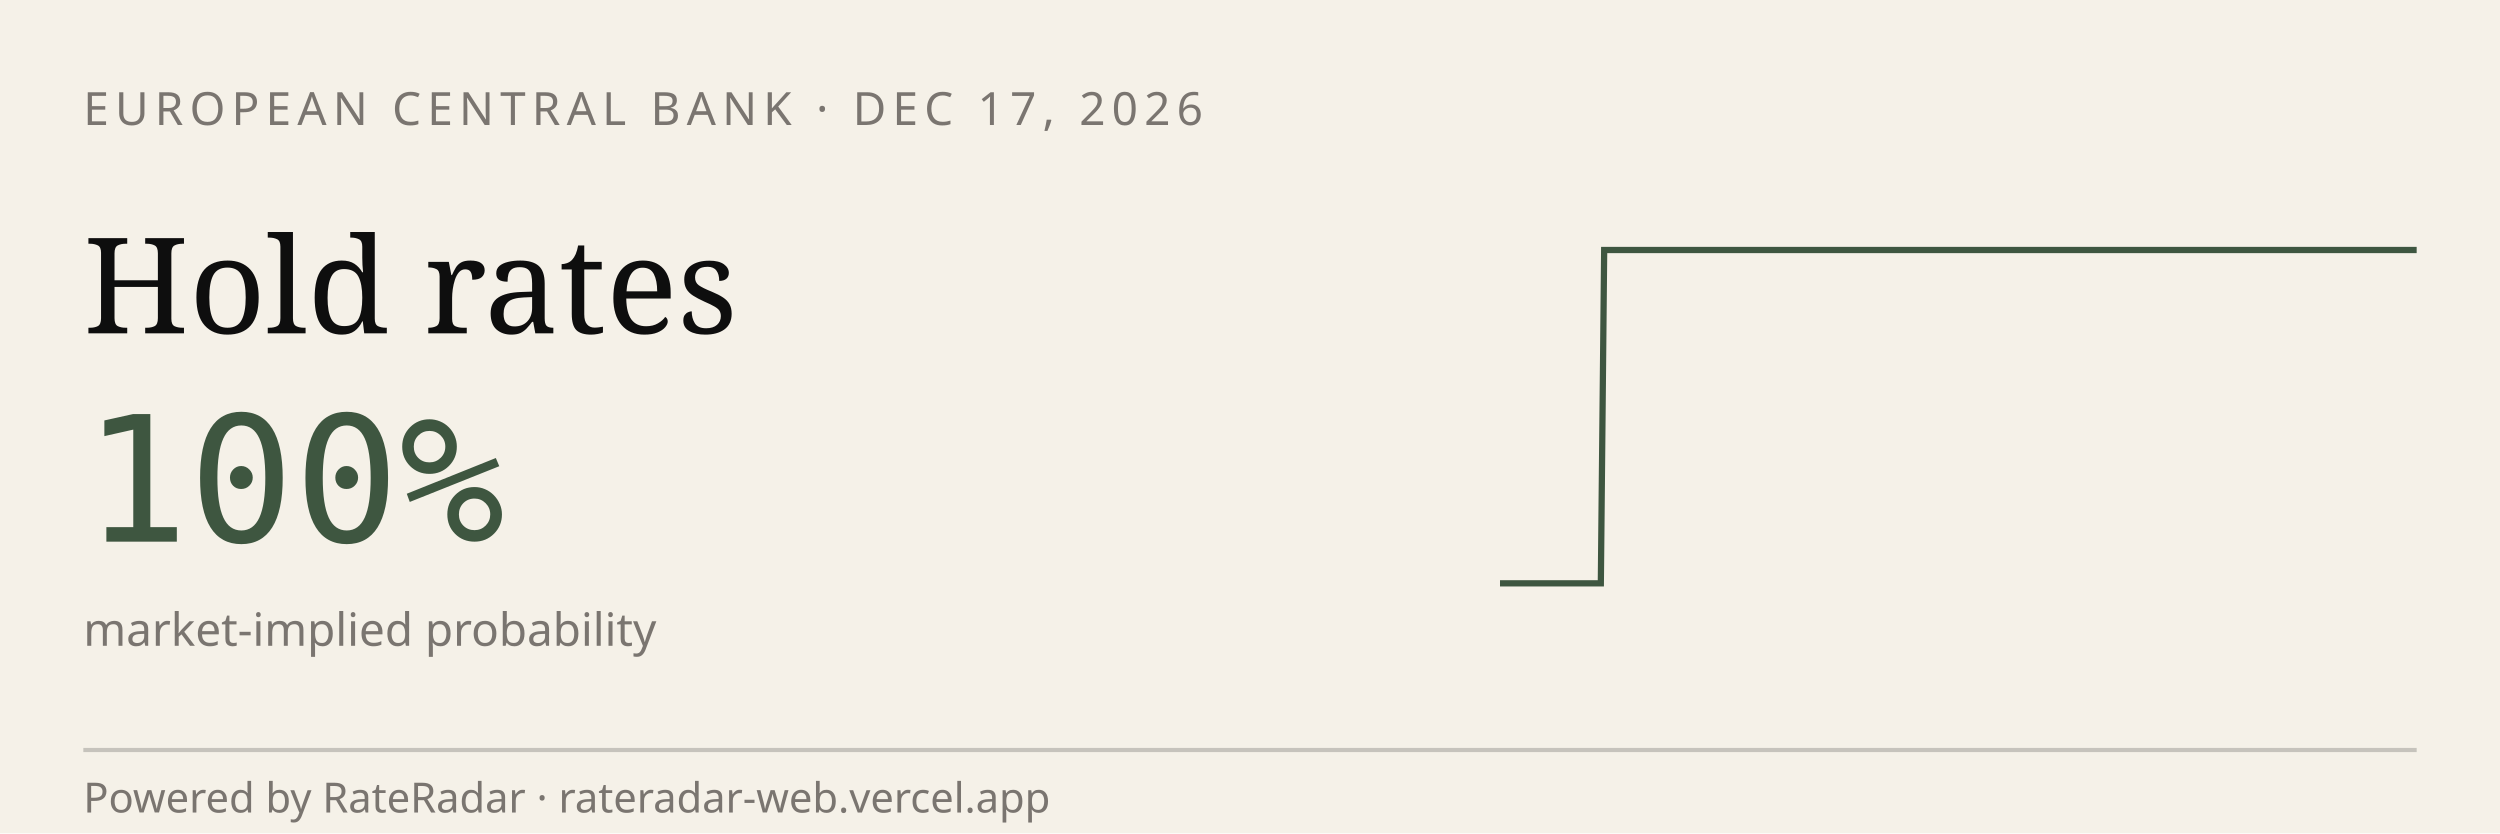
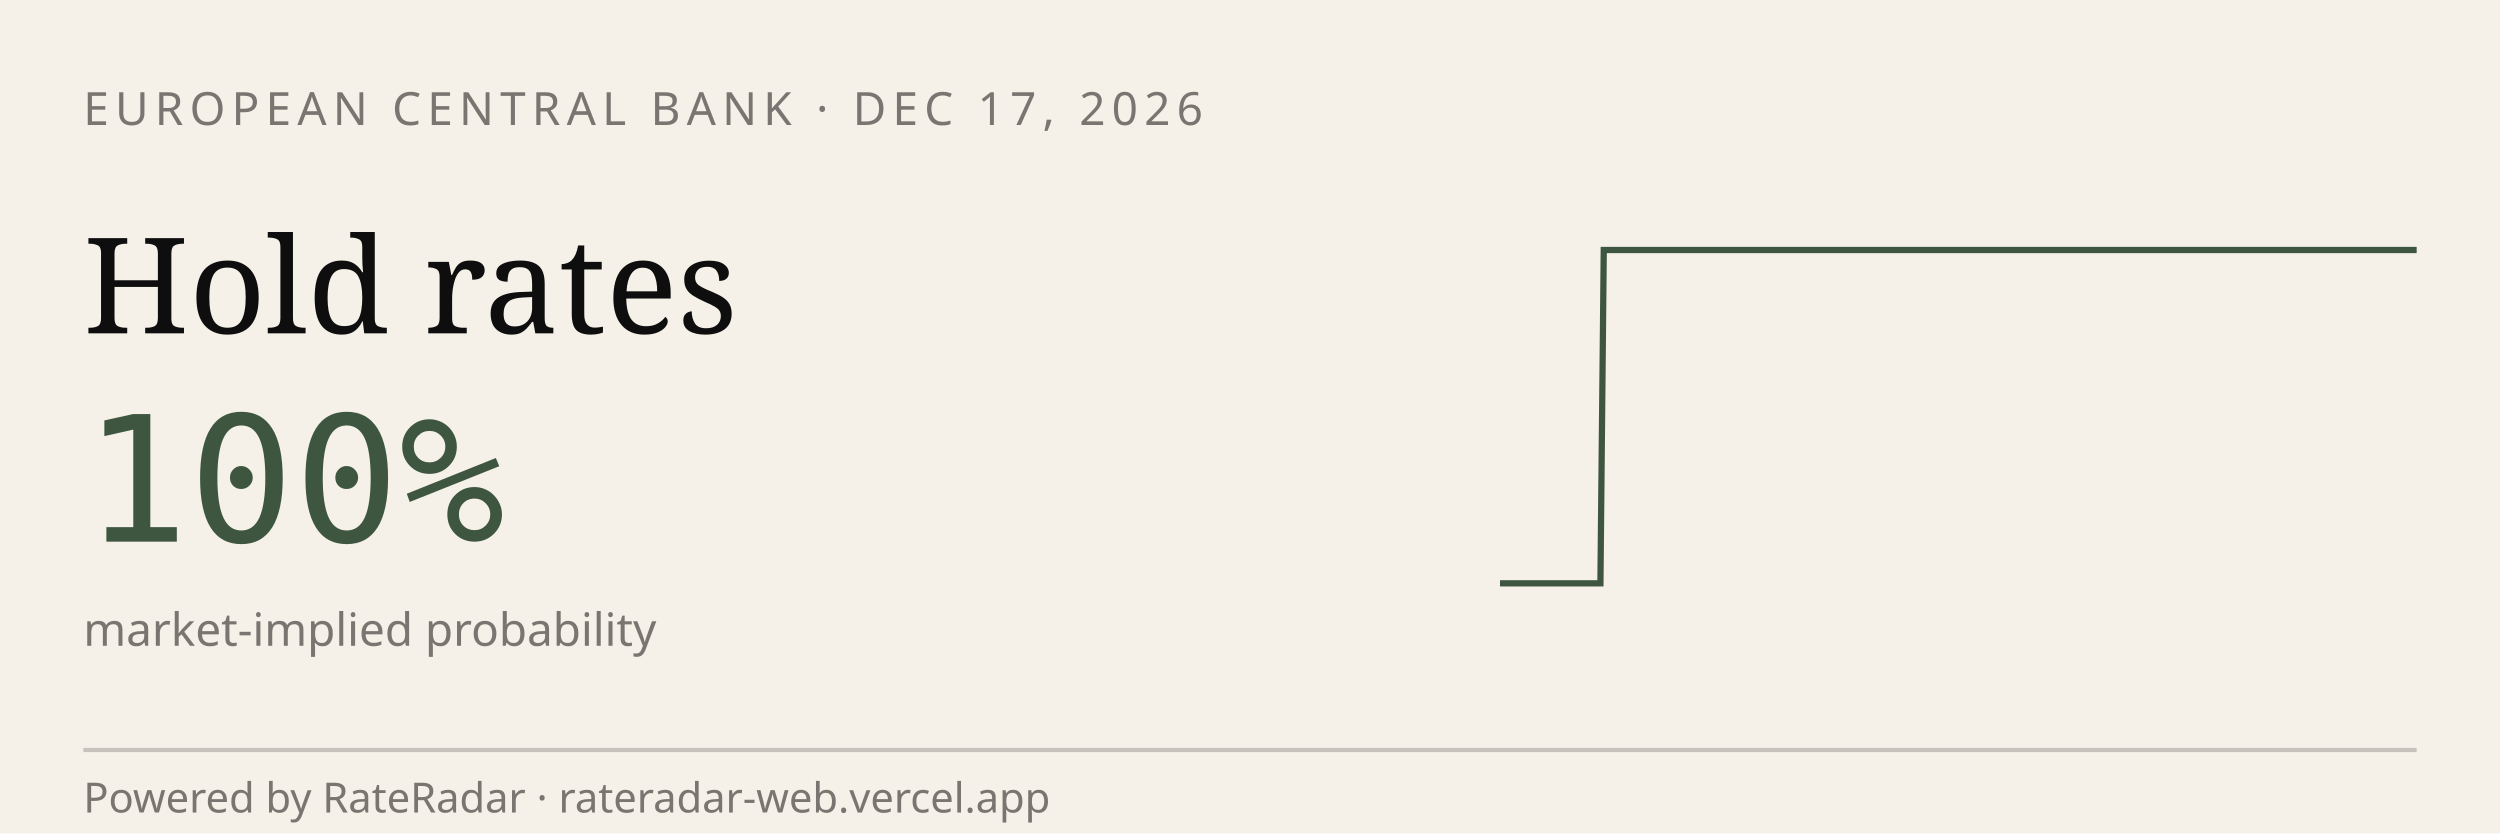
<svg xmlns="http://www.w3.org/2000/svg" viewBox="0 0 600 200" width="600" height="200" role="img" aria-label="RateRadar live odds for ECB 2026-12-17">
  <rect width="600" height="200" fill="#F5F1E8" />
  <text x="20" y="30" font-family="sans-serif" font-size="11" letter-spacing="1.5" fill="#7A7570">EUROPEAN CENTRAL BANK · DEC 17, 2026</text>
  <text x="20" y="80" font-family="Georgia, serif" font-size="32" fill="#0E0E0E">Hold rates</text>
  <text x="20" y="130" font-family="monospace" font-size="42" fill="#3E5640">100%</text>
  <text x="20" y="155" font-family="sans-serif" font-size="11" fill="#7A7570">market-implied probability</text>
-   <path d="M 360.0,140.0 L 360.8,140.0 L 361.6,140.0 L 362.4,140.0 L 363.2,140.0 L 364.0,140.0 L 364.8,140.0 L 365.6,140.0 L 366.4,140.0 L 367.3,140.0 L 368.1,140.0 L 368.9,140.0 L 369.7,140.0 L 370.5,140.0 L 371.3,140.0 L 372.1,140.0 L 372.9,140.0 L 373.7,140.0 L 374.5,140.0 L 375.3,140.0 L 376.1,140.0 L 376.9,140.0 L 377.7,140.0 L 378.5,140.0 L 379.3,140.0 L 380.1,140.0 L 381.0,140.0 L 381.8,140.0 L 382.6,140.0 L 383.4,140.0 L 384.2,140.0 L 385.0,60.0 L 385.8,60.0 L 386.6,60.0 L 387.4,60.0 L 388.2,60.0 L 389.0,60.0 L 389.8,60.0 L 390.6,60.0 L 391.4,60.0 L 392.2,60.0 L 393.0,60.0 L 393.8,60.0 L 394.7,60.0 L 395.5,60.0 L 396.3,60.0 L 397.1,60.0 L 397.9,60.0 L 398.7,60.0 L 399.5,60.0 L 400.3,60.0 L 401.1,60.0 L 401.9,60.0 L 402.7,60.0 L 403.5,60.0 L 404.3,60.0 L 405.1,60.0 L 405.9,60.0 L 406.7,60.0 L 407.5,60.0 L 408.4,60.0 L 409.2,60.0 L 410.0,60.0 L 410.8,60.0 L 411.6,60.0 L 412.4,60.0 L 413.2,60.0 L 414.0,60.0 L 414.8,60.0 L 415.6,60.0 L 416.4,60.0 L 417.2,60.0 L 418.0,60.0 L 418.8,60.0 L 419.6,60.0 L 420.4,60.0 L 421.2,60.0 L 422.1,60.0 L 422.9,60.0 L 423.7,60.0 L 424.5,60.0 L 425.3,60.0 L 426.1,60.0 L 426.9,60.0 L 427.7,60.0 L 428.5,60.0 L 429.3,60.0 L 430.1,60.0 L 430.9,60.0 L 431.7,60.0 L 432.5,60.0 L 433.3,60.0 L 434.1,60.0 L 434.9,60.0 L 435.8,60.0 L 436.6,60.0 L 437.4,60.0 L 438.2,60.0 L 439.0,60.0 L 439.8,60.0 L 440.6,60.0 L 441.4,60.0 L 442.2,60.0 L 443.0,60.0 L 443.8,60.0 L 444.6,60.0 L 445.4,60.0 L 446.2,60.0 L 447.0,60.0 L 447.8,60.0 L 448.6,60.0 L 449.5,60.0 L 450.3,60.0 L 451.1,60.0 L 451.9,60.0 L 452.7,60.0 L 453.5,60.0 L 454.3,60.0 L 455.1,60.0 L 455.9,60.0 L 456.7,60.0 L 457.5,60.0 L 458.3,60.0 L 459.1,60.0 L 459.9,60.0 L 460.7,60.0 L 461.5,60.0 L 462.3,60.0 L 463.2,60.0 L 464.0,60.0 L 464.8,60.0 L 465.6,60.0 L 466.4,60.0 L 467.2,60.0 L 468.0,60.0 L 468.8,60.0 L 469.6,60.0 L 470.4,60.0 L 471.2,60.0 L 472.0,60.0 L 472.8,60.0 L 473.6,60.0 L 474.4,60.0 L 475.2,60.0 L 476.0,60.0 L 476.8,60.0 L 477.7,60.0 L 478.5,60.0 L 479.3,60.0 L 480.1,60.0 L 480.9,60.0 L 481.7,60.0 L 482.5,60.0 L 483.3,60.0 L 484.1,60.0 L 484.9,60.0 L 485.7,60.0 L 486.5,60.0 L 487.3,60.0 L 488.1,60.0 L 488.9,60.0 L 489.7,60.0 L 490.5,60.0 L 491.4,60.0 L 492.2,60.0 L 493.0,60.0 L 493.8,60.0 L 494.6,60.0 L 495.4,60.0 L 496.2,60.0 L 497.0,60.0 L 497.8,60.0 L 498.6,60.0 L 499.4,60.0 L 500.2,60.0 L 501.0,60.0 L 501.8,60.0 L 502.6,60.0 L 503.4,60.0 L 504.2,60.0 L 505.1,60.0 L 505.9,60.0 L 506.7,60.0 L 507.5,60.0 L 508.3,60.0 L 509.1,60.0 L 509.9,60.0 L 510.7,60.0 L 511.5,60.0 L 512.3,60.0 L 513.1,60.0 L 513.9,60.0 L 514.7,60.0 L 515.5,60.0 L 516.3,60.0 L 517.1,60.0 L 517.9,60.0 L 518.8,60.0 L 519.6,60.0 L 520.4,60.0 L 521.2,60.0 L 522.0,60.0 L 522.8,60.0 L 523.6,60.0 L 524.4,60.0 L 525.2,60.0 L 526.0,60.0 L 526.8,60.0 L 527.6,60.0 L 528.4,60.0 L 529.2,60.0 L 530.0,60.0 L 530.8,60.0 L 531.6,60.0 L 532.5,60.0 L 533.3,60.0 L 534.1,60.0 L 534.9,60.0 L 535.7,60.0 L 536.5,60.0 L 537.3,60.0 L 538.1,60.0 L 538.9,60.0 L 539.7,60.0 L 540.5,60.0 L 541.3,60.0 L 542.1,60.0 L 542.9,60.0 L 543.7,60.0 L 544.5,60.0 L 545.3,60.0 L 546.2,60.0 L 547.0,60.0 L 547.8,60.0 L 548.6,60.0 L 549.4,60.0 L 550.2,60.0 L 551.0,60.0 L 551.8,60.0 L 552.6,60.0 L 553.4,60.0 L 554.2,60.0 L 555.0,60.0 L 555.8,60.0 L 556.6,60.0 L 557.4,60.0 L 558.2,60.0 L 559.0,60.0 L 559.9,60.0 L 560.7,60.0 L 561.5,60.0 L 562.3,60.0 L 563.1,60.0 L 563.9,60.0 L 564.7,60.0 L 565.5,60.0 L 566.3,60.0 L 567.1,60.0 L 567.9,60.0 L 568.7,60.0 L 569.5,60.0 L 570.3,60.0 L 571.1,60.0 L 571.9,60.0 L 572.7,60.0 L 573.6,60.0 L 574.4,60.0 L 575.2,60.0 L 576.0,60.0 L 576.8,60.0 L 577.6,60.0 L 578.4,60.0 L 579.2,60.0 L 580.0,60.0" stroke="#3E5640" stroke-width="1.5" fill="none" />
+   <path d="M 360.0,140.0 L 360.8,140.0 L 361.6,140.0 L 362.4,140.0 L 363.2,140.0 L 364.0,140.0 L 364.8,140.0 L 365.6,140.0 L 366.4,140.0 L 367.2,140.0 L 368.0,140.0 L 368.8,140.0 L 369.6,140.0 L 370.4,140.0 L 371.2,140.0 L 372.0,140.0 L 372.8,140.0 L 373.6,140.0 L 374.5,140.0 L 375.3,140.0 L 376.1,140.0 L 376.9,140.0 L 377.7,140.0 L 378.5,140.0 L 379.3,140.0 L 380.1,140.0 L 380.9,140.0 L 381.7,140.0 L 382.5,140.0 L 383.3,140.0 L 384.1,140.0 L 384.9,60.0 L 385.7,60.0 L 386.5,60.0 L 387.3,60.0 L 388.1,60.0 L 388.9,60.0 L 389.7,60.0 L 390.5,60.0 L 391.3,60.0 L 392.1,60.0 L 392.9,60.0 L 393.7,60.0 L 394.5,60.0 L 395.3,60.0 L 396.1,60.0 L 396.9,60.0 L 397.7,60.0 L 398.5,60.0 L 399.3,60.0 L 400.1,60.0 L 400.9,60.0 L 401.8,60.0 L 402.6,60.0 L 403.4,60.0 L 404.2,60.0 L 405.0,60.0 L 405.8,60.0 L 406.6,60.0 L 407.4,60.0 L 408.2,60.0 L 409.0,60.0 L 409.8,60.0 L 410.6,60.0 L 411.4,60.0 L 412.2,60.0 L 413.0,60.0 L 413.8,60.0 L 414.6,60.0 L 415.4,60.0 L 416.2,60.0 L 417.0,60.0 L 417.8,60.0 L 418.6,60.0 L 419.4,60.0 L 420.2,60.0 L 421.0,60.0 L 421.8,60.0 L 422.6,60.0 L 423.4,60.0 L 424.2,60.0 L 425.0,60.0 L 425.8,60.0 L 426.6,60.0 L 427.4,60.0 L 428.2,60.0 L 429.1,60.0 L 429.9,60.0 L 430.7,60.0 L 431.5,60.0 L 432.3,60.0 L 433.1,60.0 L 433.9,60.0 L 434.7,60.0 L 435.5,60.0 L 436.3,60.0 L 437.1,60.0 L 437.9,60.0 L 438.7,60.0 L 439.5,60.0 L 440.3,60.0 L 441.1,60.0 L 441.9,60.0 L 442.7,60.0 L 443.5,60.0 L 444.3,60.0 L 445.1,60.0 L 445.9,60.0 L 446.7,60.0 L 447.5,60.0 L 448.3,60.0 L 449.1,60.0 L 449.9,60.0 L 450.7,60.0 L 451.5,60.0 L 452.3,60.0 L 453.1,60.0 L 453.9,60.0 L 454.7,60.0 L 455.5,60.0 L 456.4,60.0 L 457.2,60.0 L 458.0,60.0 L 458.8,60.0 L 459.6,60.0 L 460.4,60.0 L 461.2,60.0 L 462.0,60.0 L 462.8,60.0 L 463.6,60.0 L 464.4,60.0 L 465.2,60.0 L 466.0,60.0 L 466.8,60.0 L 467.6,60.0 L 468.4,60.0 L 469.2,60.0 L 470.0,60.0 L 470.8,60.0 L 471.6,60.0 L 472.4,60.0 L 473.2,60.0 L 474.0,60.0 L 474.8,60.0 L 475.6,60.0 L 476.4,60.0 L 477.2,60.0 L 478.0,60.0 L 478.8,60.0 L 479.6,60.0 L 480.4,60.0 L 481.2,60.0 L 482.0,60.0 L 482.8,60.0 L 483.6,60.0 L 484.5,60.0 L 485.3,60.0 L 486.1,60.0 L 486.9,60.0 L 487.7,60.0 L 488.5,60.0 L 489.3,60.0 L 490.1,60.0 L 490.9,60.0 L 491.7,60.0 L 492.5,60.0 L 493.3,60.0 L 494.1,60.0 L 494.9,60.0 L 495.7,60.0 L 496.5,60.0 L 497.3,60.0 L 498.1,60.0 L 498.9,60.0 L 499.7,60.0 L 500.5,60.0 L 501.3,60.0 L 502.1,60.0 L 502.9,60.0 L 503.7,60.0 L 504.5,60.0 L 505.3,60.0 L 506.1,60.0 L 506.9,60.0 L 507.7,60.0 L 508.5,60.0 L 509.3,60.0 L 510.1,60.0 L 510.9,60.0 L 511.8,60.0 L 512.6,60.0 L 513.4,60.0 L 514.2,60.0 L 515.0,60.0 L 515.8,60.0 L 516.6,60.0 L 517.4,60.0 L 518.2,60.0 L 519.0,60.0 L 519.8,60.0 L 520.6,60.0 L 521.4,60.0 L 522.2,60.0 L 523.0,60.0 L 523.8,60.0 L 524.6,60.0 L 525.4,60.0 L 526.2,60.0 L 527.0,60.0 L 527.8,60.0 L 528.6,60.0 L 529.4,60.0 L 530.2,60.0 L 531.0,60.0 L 531.8,60.0 L 532.6,60.0 L 533.4,60.0 L 534.2,60.0 L 535.0,60.0 L 535.8,60.0 L 536.6,60.0 L 537.4,60.0 L 538.2,60.0 L 539.1,60.0 L 539.9,60.0 L 540.7,60.0 L 541.5,60.0 L 542.3,60.0 L 543.1,60.0 L 543.9,60.0 L 544.7,60.0 L 545.5,60.0 L 546.3,60.0 L 547.1,60.0 L 547.9,60.0 L 548.7,60.0 L 549.5,60.0 L 550.3,60.0 L 551.1,60.0 L 551.9,60.0 L 552.7,60.0 L 553.5,60.0 L 554.3,60.0 L 555.1,60.0 L 555.9,60.0 L 556.7,60.0 L 557.5,60.0 L 558.3,60.0 L 559.1,60.0 L 559.9,60.0 L 560.7,60.0 L 561.5,60.0 L 562.3,60.0 L 563.1,60.0 L 563.9,60.0 L 564.7,60.0 L 565.5,60.0 L 566.4,60.0 L 567.2,60.0 L 568.0,60.0 L 568.8,60.0 L 569.6,60.0 L 570.4,60.0 L 571.2,60.0 L 572.0,60.0 L 572.8,60.0 L 573.6,60.0 L 574.4,60.0 L 575.2,60.0 L 576.0,60.0 L 576.8,60.0 L 577.6,60.0 L 578.4,60.0 L 579.2,60.0 L 580.0,60.0" stroke="#3E5640" stroke-width="1.5" fill="none" />
  <line x1="20" y1="180" x2="580" y2="180" stroke="#0E0E0E33" />
  <text x="20" y="195" font-family="sans-serif" font-size="10" fill="#7A7570">Powered by RateRadar · rateradar-web.vercel.app</text>
</svg>
